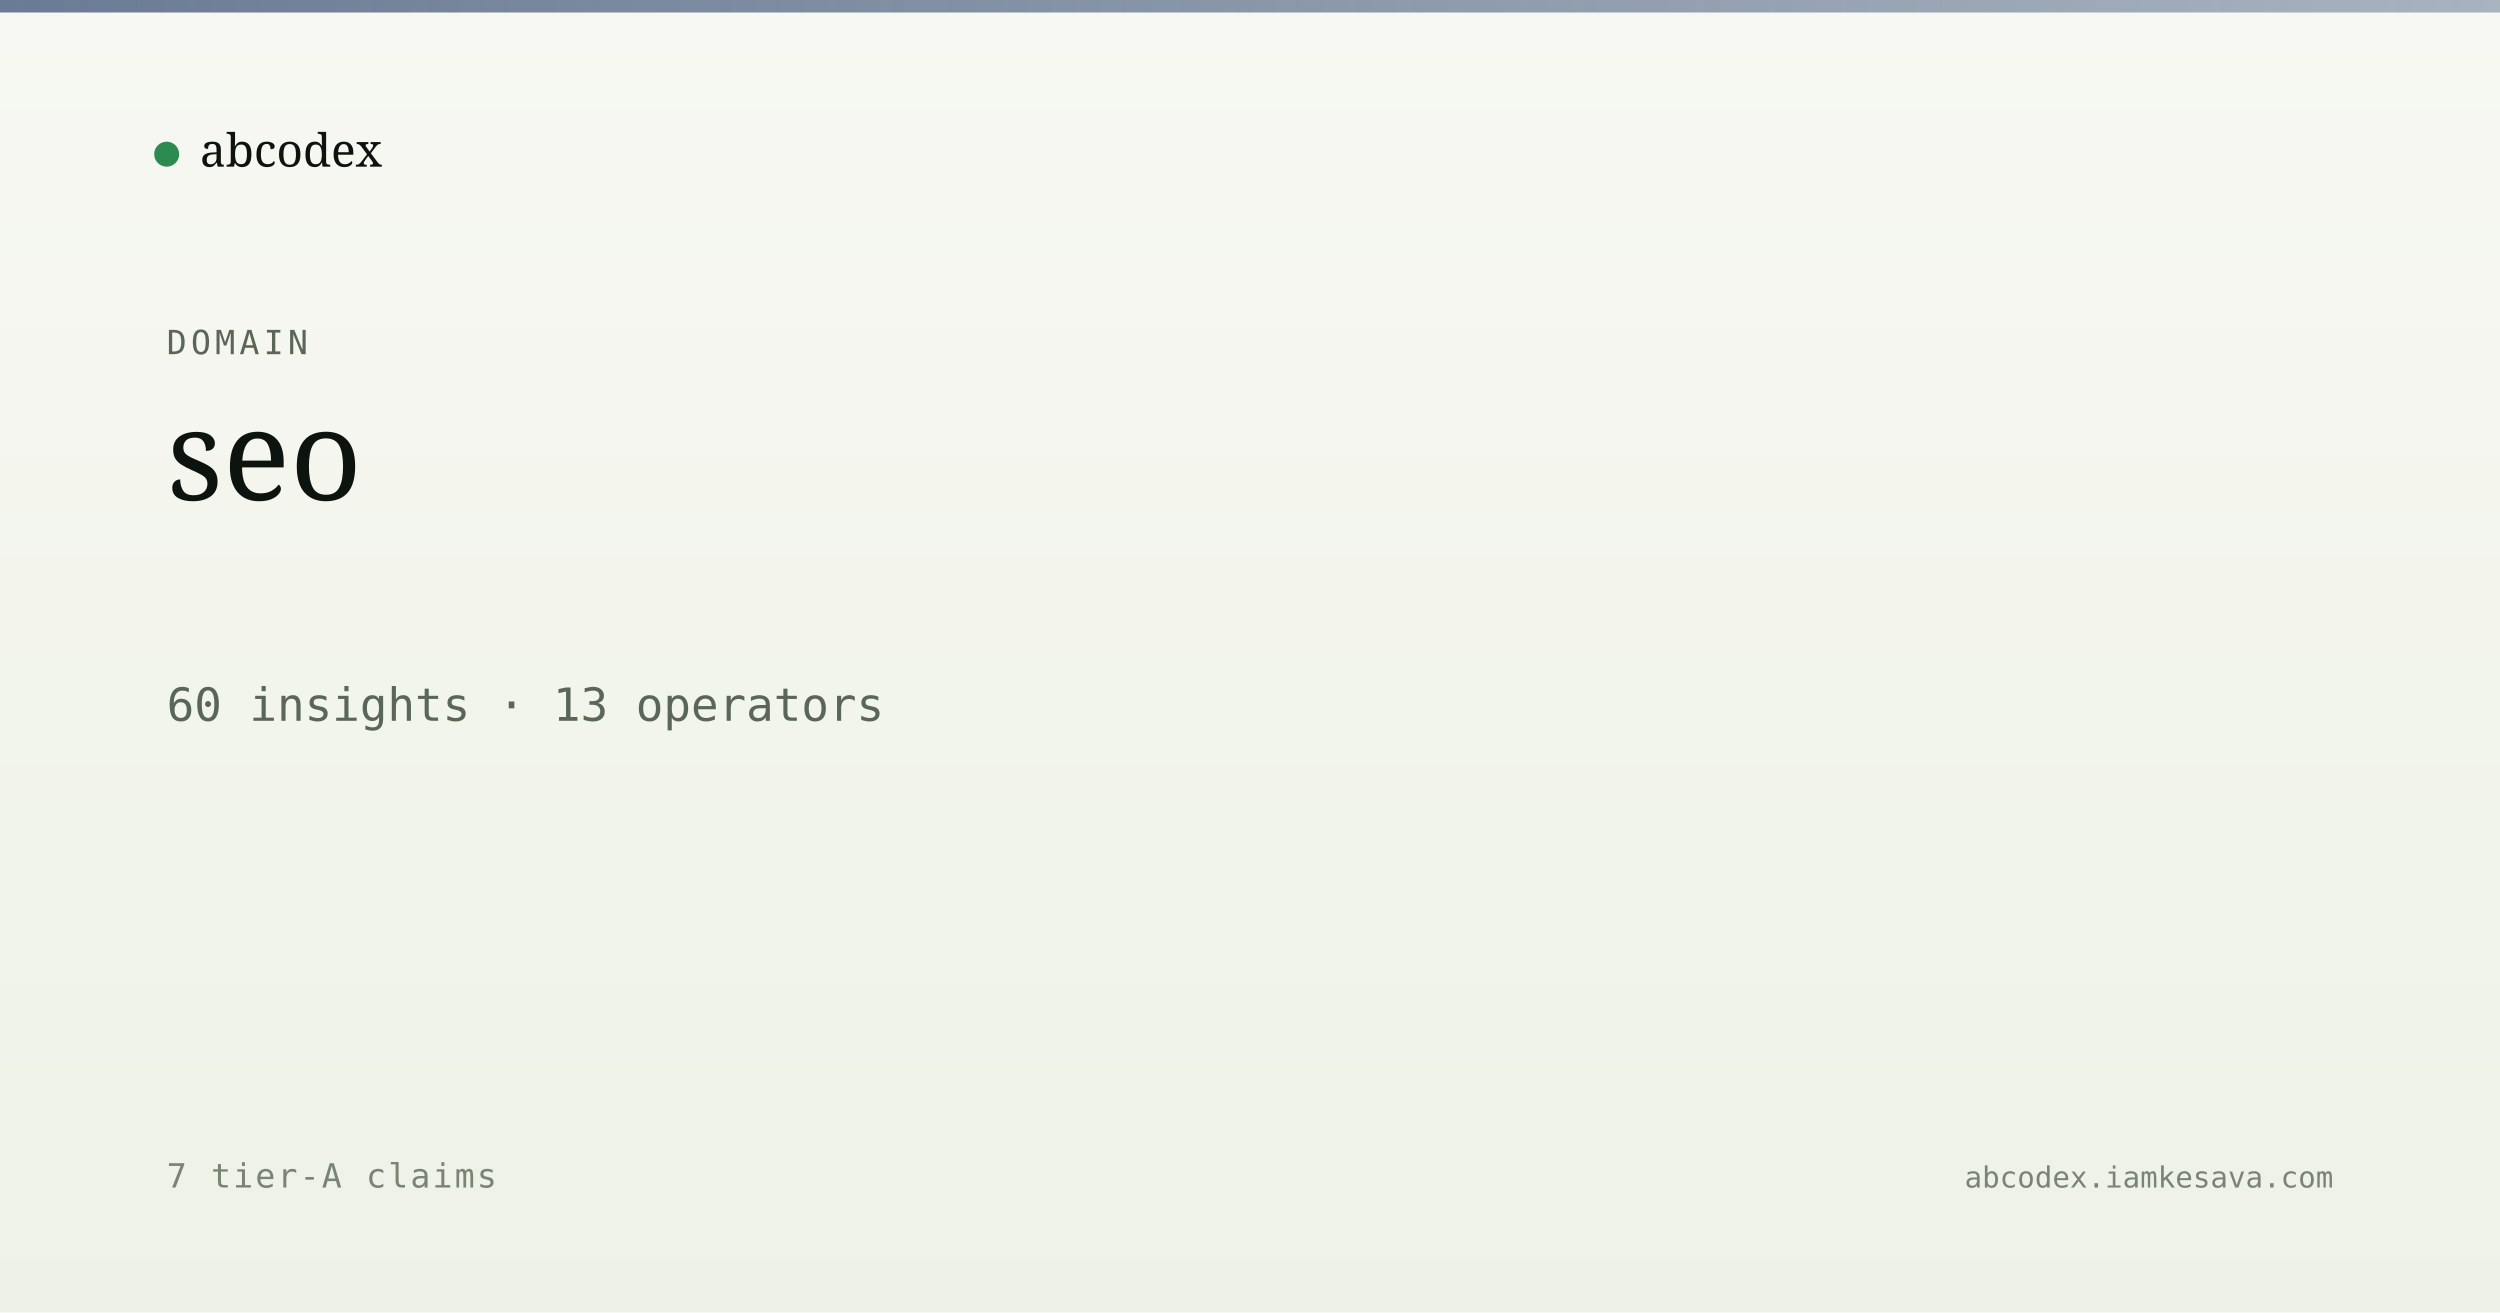
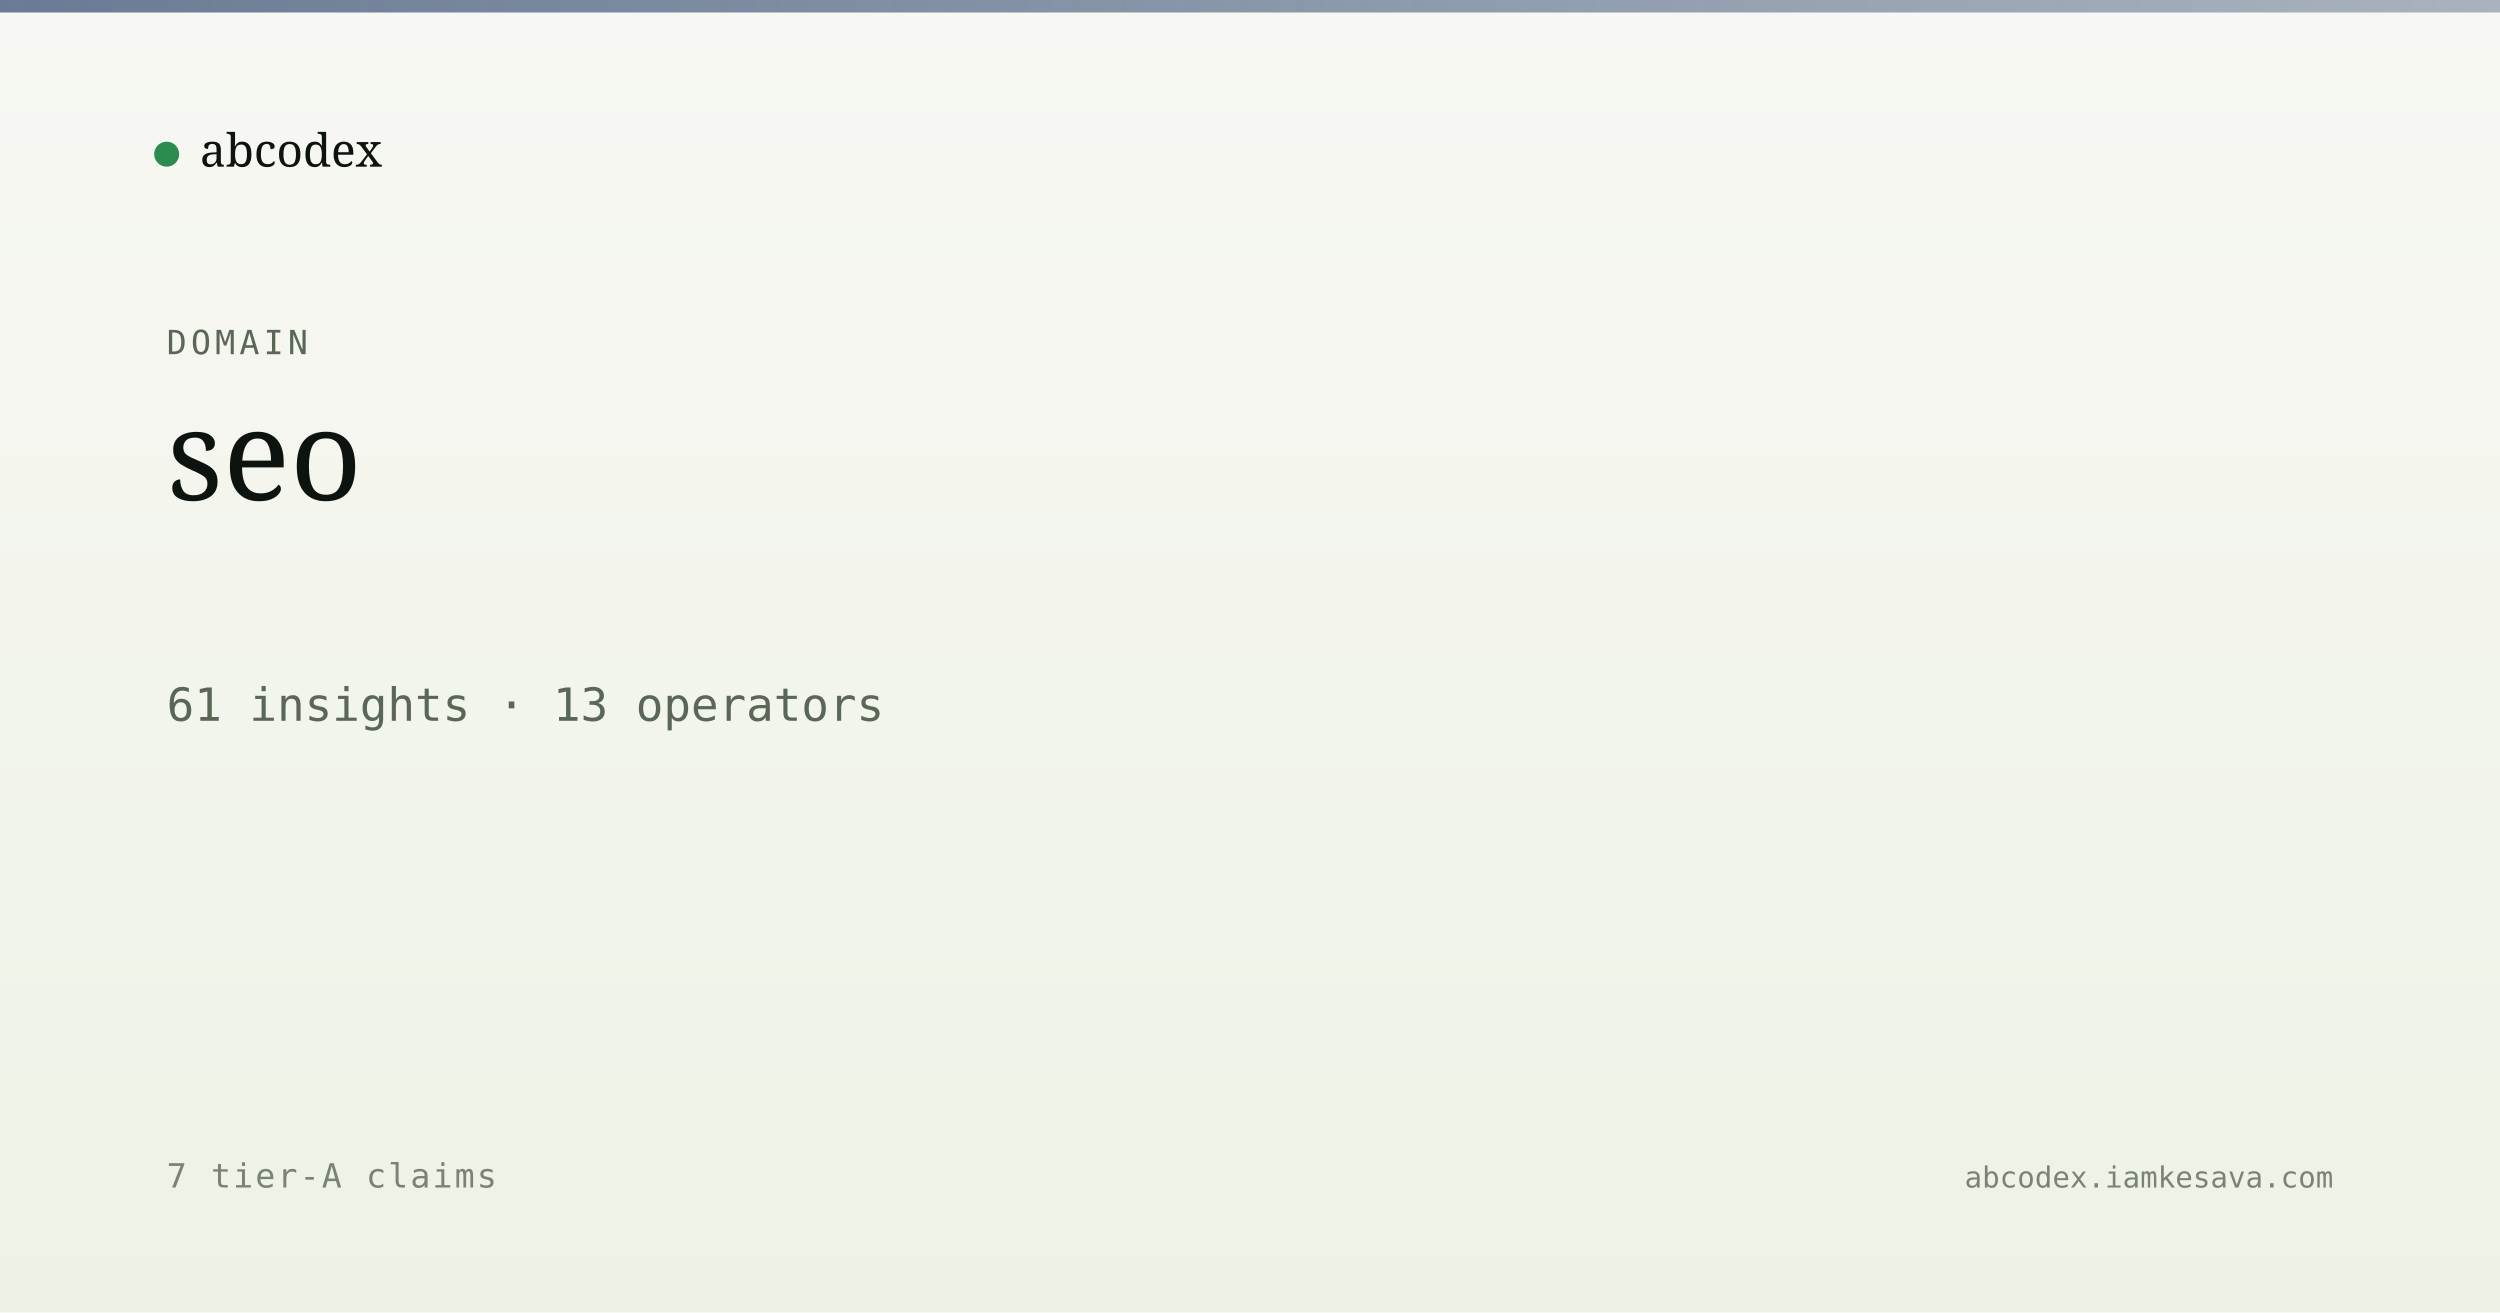
<svg xmlns="http://www.w3.org/2000/svg" viewBox="0 0 1200 630" width="1200" height="630">
  <defs>
    <linearGradient id="bg" x1="0" y1="0" x2="0" y2="1">
      <stop offset="0" stop-color="#f7f8f3" />
      <stop offset="1" stop-color="#eef2e6" />
    </linearGradient>
    <linearGradient id="band" x1="0" y1="0" x2="1" y2="0">
      <stop offset="0" stop-color="#5a6d8a" stop-opacity="0.9" />
      <stop offset="1" stop-color="#5a6d8a" stop-opacity="0.5" />
    </linearGradient>
  </defs>
  <rect width="1200" height="630" fill="url(#bg)" />
  <rect x="0" y="0" width="1200" height="6" fill="url(#band)" />
  <g transform="translate(80, 60)">
    <circle cx="0" cy="14" r="6" fill="#2c8b4f" />
    <text x="16" y="20" font-family="Newsreader, serif" font-size="22" fill="#0d1410">abcodex</text>
  </g>
  <text x="80" y="170" font-family="JetBrains Mono, monospace" font-size="16" fill="#5a6757" letter-spacing="2">DOMAIN</text>
  <text x="80" y="240" font-family="Newsreader, serif" font-size="60" font-weight="500" fill="#0d1410">seo</text>
-   <text x="80" y="346" font-family="JetBrains Mono, monospace" font-size="22" fill="#5a6757">60 insights · 13 operators</text>
+   <text x="80" y="346" font-family="JetBrains Mono, monospace" font-size="22" fill="#5a6757">61 insights · 13 operators</text>
  <text x="80" y="570" font-family="JetBrains Mono, monospace" font-size="16" fill="#7a8474" letter-spacing="1">7 tier-A claims</text>
  <text x="1120" y="570" text-anchor="end" font-family="JetBrains Mono, monospace" font-size="14" fill="#7a8474">abcodex.iamkesava.com</text>
</svg>
